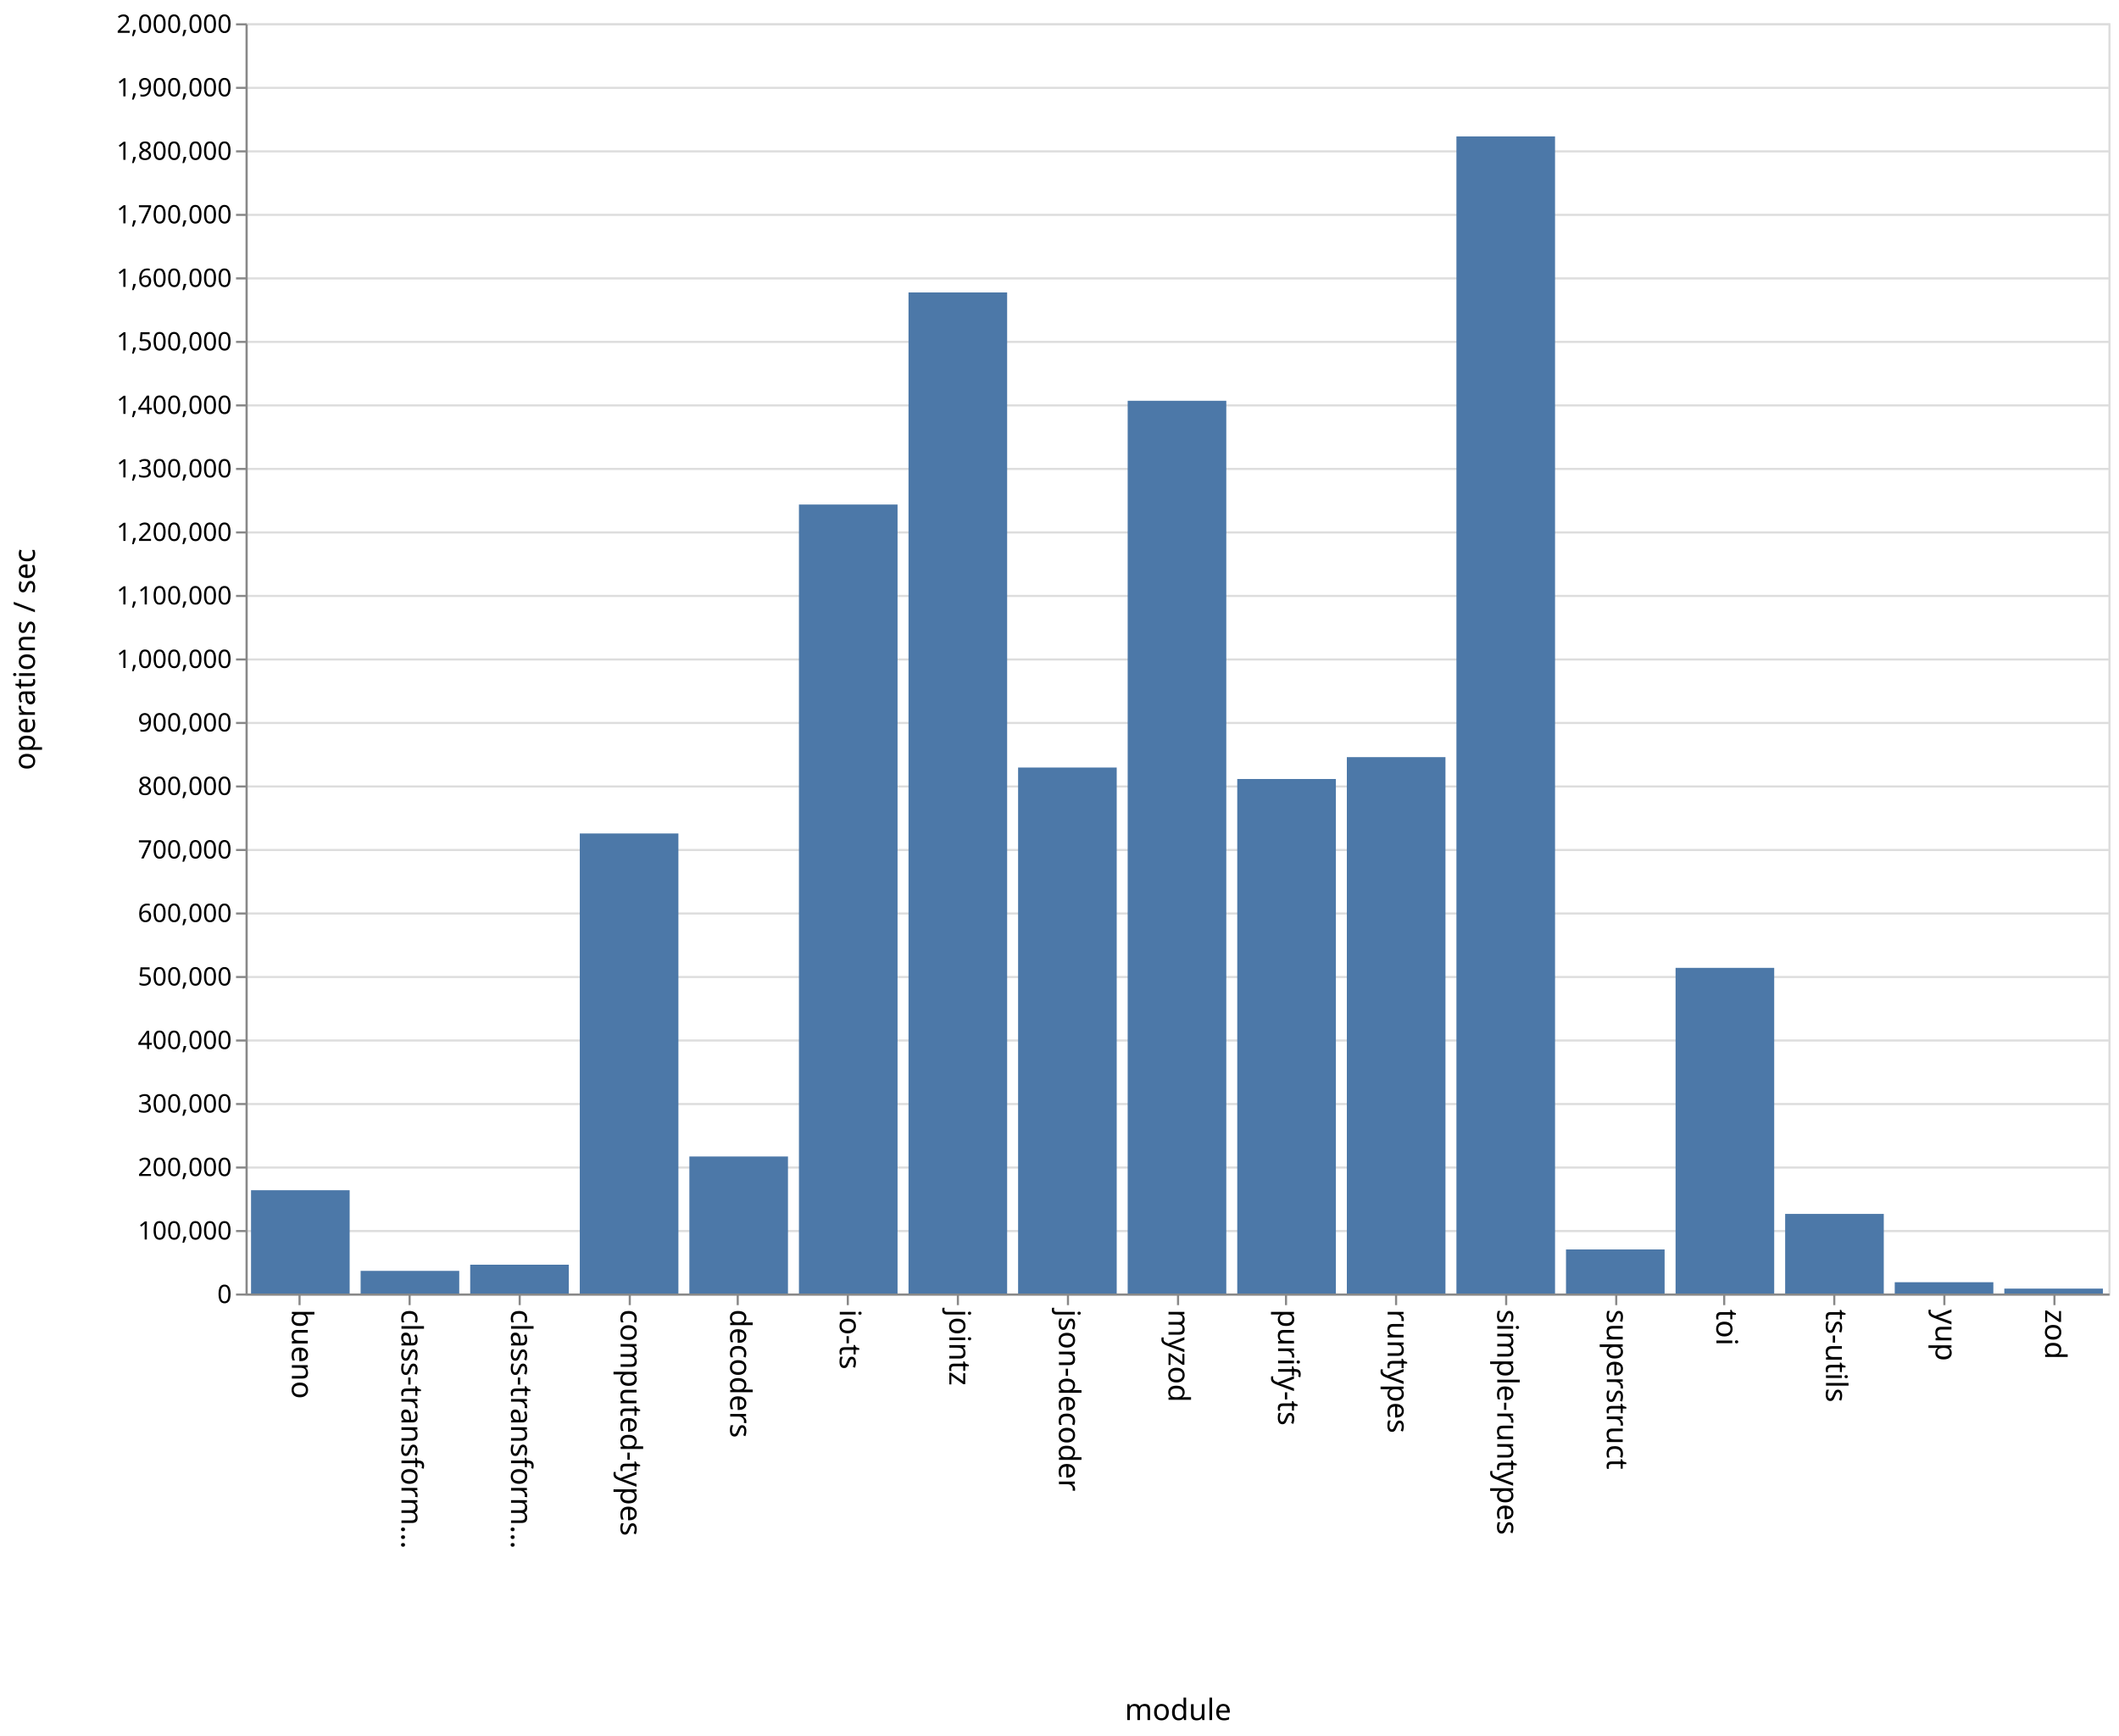
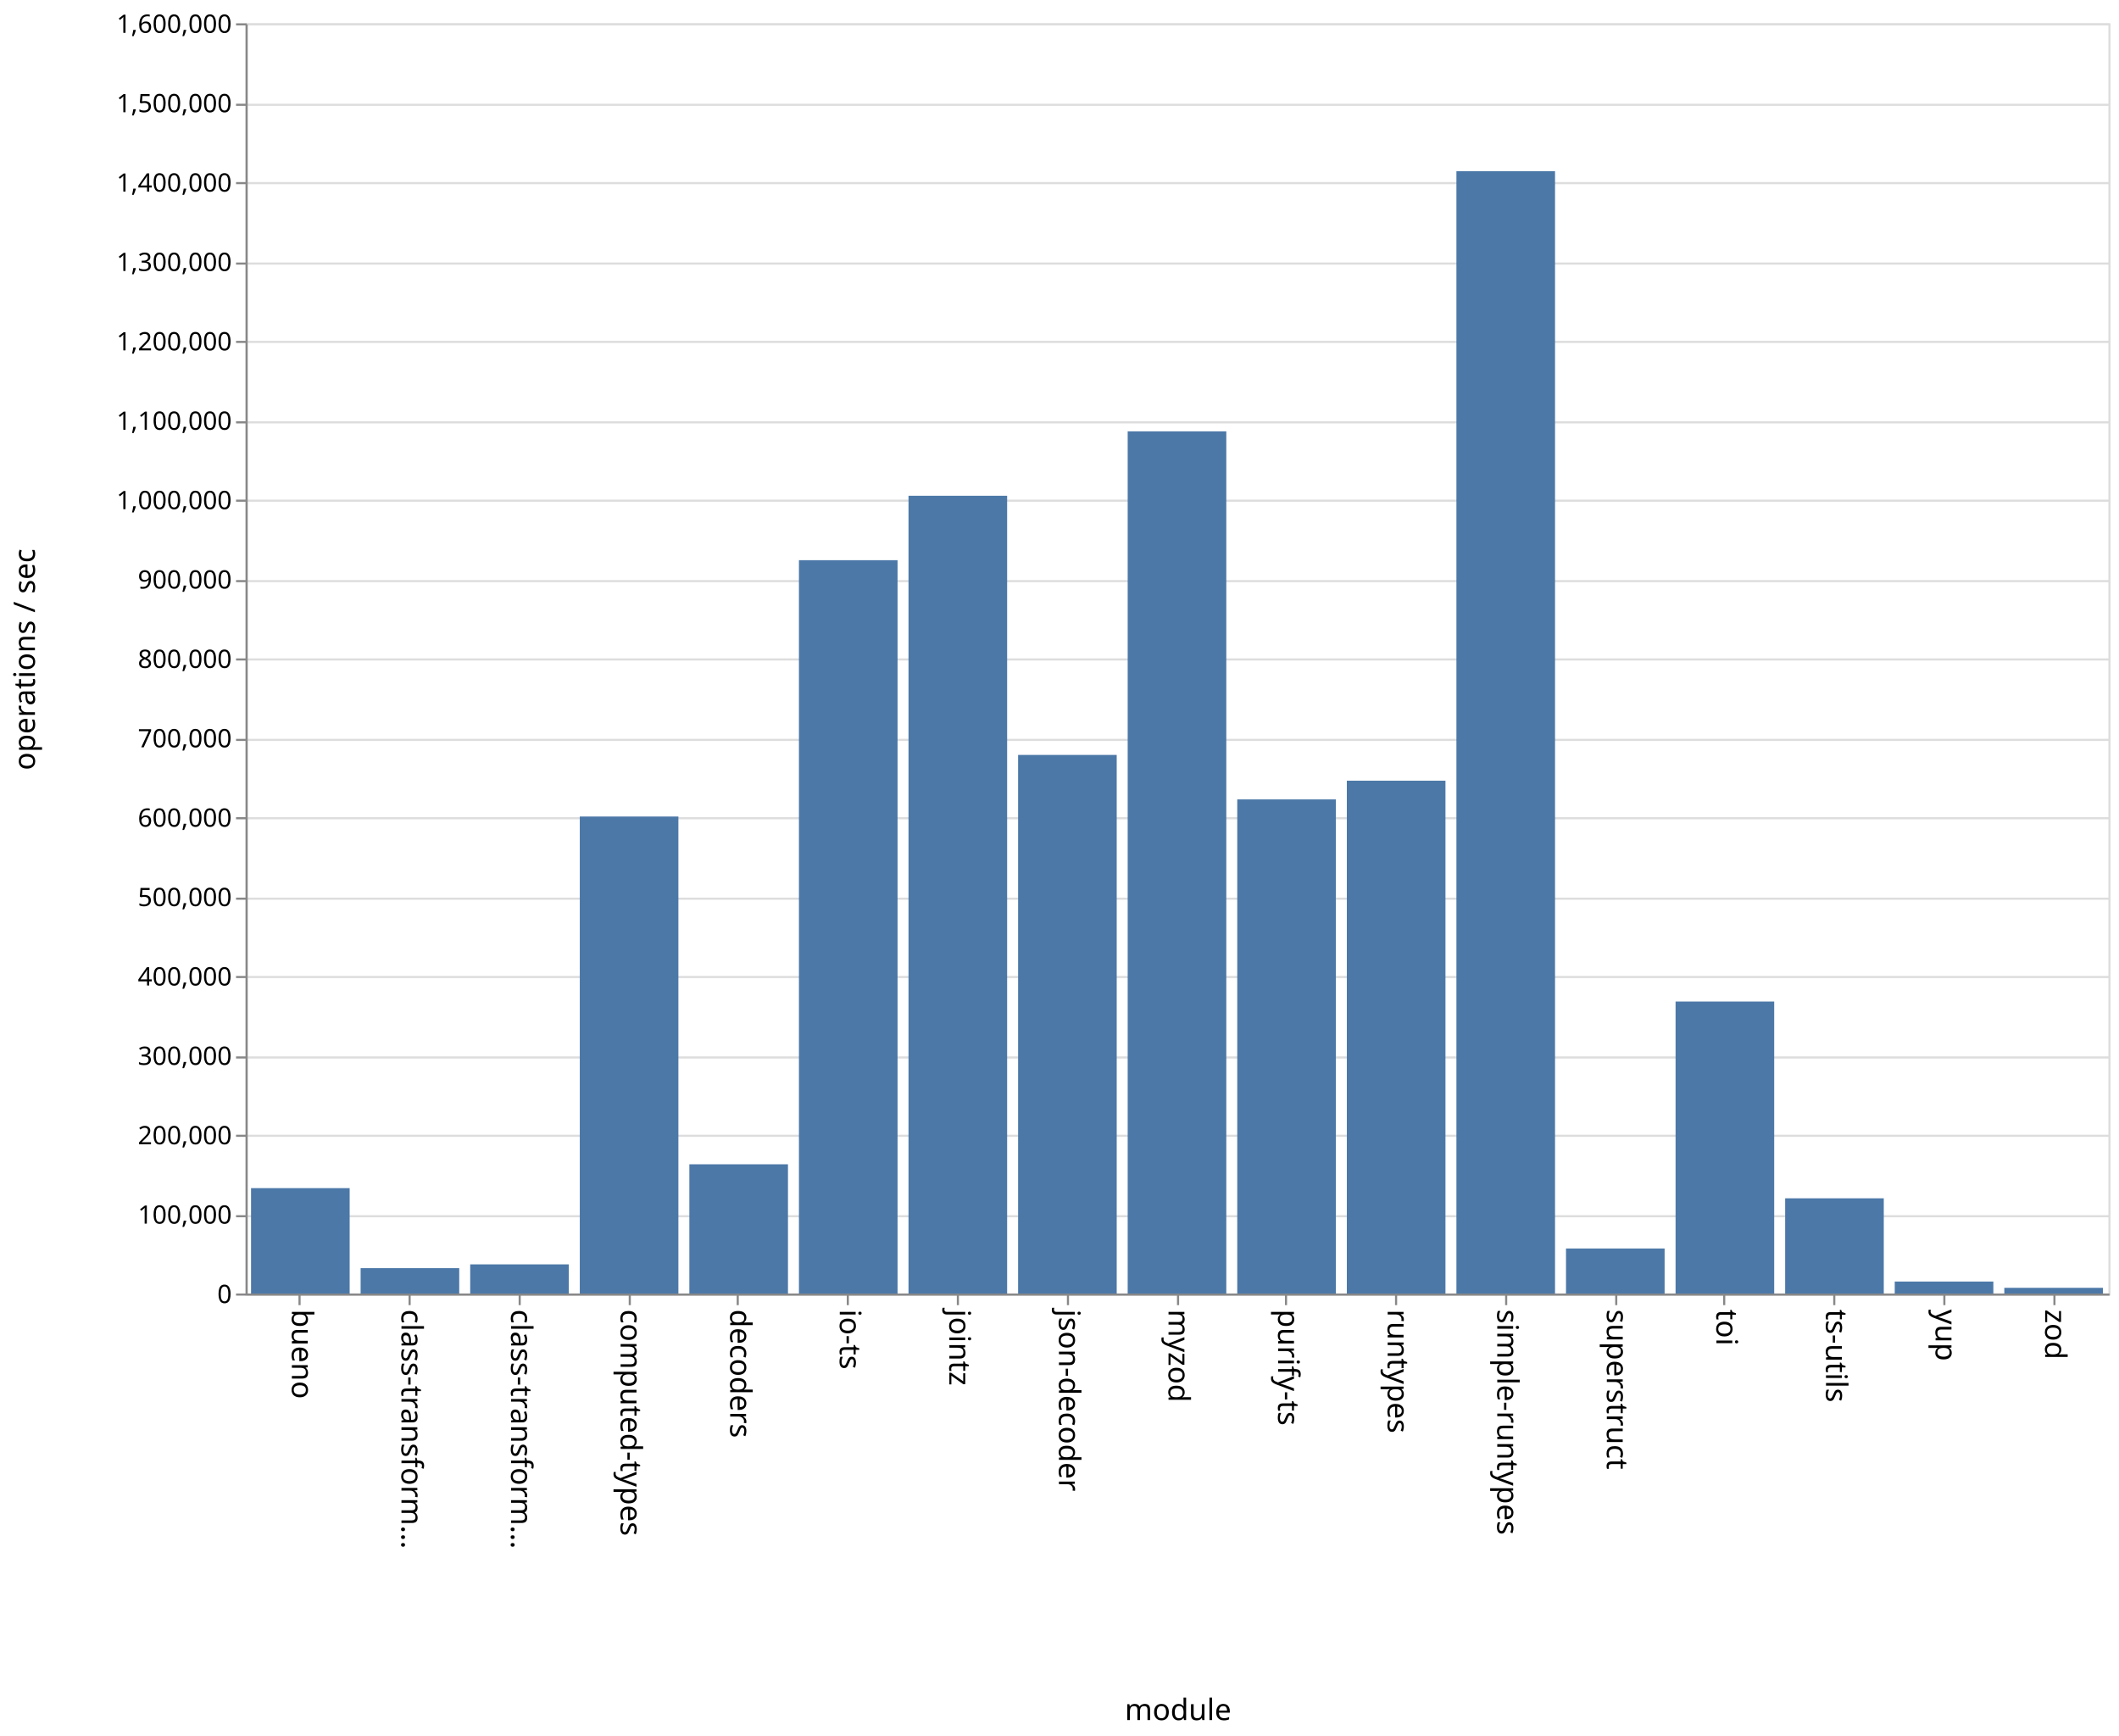
<svg xmlns="http://www.w3.org/2000/svg" class="marks" width="1001" height="820">
  <path fill="#fff" d="M0 0h1001v820H0z" />
  <g class="mark-group role-frame root" aria-roledescription="group mark container" fill="none" stroke-miterlimit="10">
    <path class="background" aria-hidden="true" d="M116.5 11.5h880v600h-880z" stroke="#ddd" />
-     <g class="mark-group role-axis" aria-roledescription="axis" aria-label="Y-axis for a linear scale with values from 0 to 2,000,000">
+     <g class="mark-group role-axis" aria-roledescription="axis" aria-label="Y-axis for a linear scale with values from 0 to 1,600,000">
      <path class="background" aria-hidden="true" d="M116.5 11.5z" pointer-events="none" />
      <g class="mark-rule role-axis-grid" pointer-events="none" stroke="#ddd">
-         <path d="M116.5 611.5h880M116.5 581.5h880M116.5 551.5h880M116.5 521.5h880M116.5 491.5h880M116.5 461.5h880M116.5 431.5h880M116.5 401.5h880M116.5 371.5h880M116.5 341.5h880M116.5 311.5h880M116.5 281.5h880M116.5 251.5h880M116.5 221.5h880M116.5 191.5h880M116.5 161.5h880M116.5 131.5h880M116.5 101.5h880M116.5 71.5h880M116.5 41.5h880M116.5 11.5h880" />
+         <path d="M116.5 611.5h880M116.5 574.5h880M116.5 536.5h880M116.5 499.5h880M116.5 461.5h880M116.5 424.5h880M116.5 386.5h880M116.5 349.5h880M116.5 311.5h880M116.5 274.5h880M116.5 236.5h880M116.5 199.5h880M116.5 161.5h880M116.5 124.5h880M116.5 86.5h880M116.5 49.5h880M116.5 11.5h880" />
      </g>
    </g>
    <g class="mark-group role-axis" aria-roledescription="axis" aria-label="X-axis titled 'module' for a discrete scale with 17 values: bueno, class-transformer-validator-async, class-transformer-validator-sync, computed-types, decoders, ending with zod">
      <path class="background" aria-hidden="true" d="M116.5 611.5z" pointer-events="none" />
      <g class="mark-rule role-axis-tick" pointer-events="none" stroke="#888">
        <path d="M141.5 611.5v5M193.5 611.5v5M245.5 611.5v5M297.5 611.5v5M348.5 611.5v5M400.5 611.5v5M452.5 611.5v5M504.5 611.5v5M556.5 611.5v5M607.5 611.5v5M659.5 611.5v5M711.5 611.5v5M763.5 611.5v5M814.5 611.5v5M866.5 611.5v5M918.5 611.5v5M970.5 611.5v5" />
      </g>
      <g class="mark-text role-axis-label" pointer-events="none" font-family="sans-serif" font-size="14" fill="#000">
        <text transform="rotate(90 -240.309 378.191)">
                    bueno
                </text>
        <text transform="rotate(90 -214.426 404.074)">
                    class-transform…
                </text>
        <text transform="rotate(90 -188.544 429.956)">
                    class-transform…
                </text>
        <text transform="rotate(90 -162.662 455.838)">
                    computed-types
                </text>
        <text transform="rotate(90 -136.78 481.72)">
                    decoders
                </text>
        <text transform="rotate(90 -110.897 507.603)">
                    io-ts
                </text>
        <text transform="rotate(90 -85.015 533.485)">
                    jointz
                </text>
        <text transform="rotate(90 -59.132 559.368)">
                    json-decoder
                </text>
        <text transform="rotate(90 -33.25 585.25)">
                    myzod
                </text>
        <text transform="rotate(90 -7.368 611.132)">
                    purify-ts
                </text>
        <text transform="rotate(90 18.515 637.015)">
                    runtypes
                </text>
        <text transform="rotate(90 44.397 662.897)">
                    simple-runtypes
                </text>
        <text transform="rotate(90 70.28 688.78)">
                    superstruct
                </text>
        <text transform="rotate(90 96.162 714.662)">
                    toi
                </text>
        <text transform="rotate(90 122.044 740.544)">
                    ts-utils
                </text>
        <text transform="rotate(90 147.926 766.426)">
                    yup
                </text>
        <text transform="rotate(90 173.809 792.309)">
                    zod
                </text>
      </g>
      <path stroke="#888" d="M116.5 611.5h880" pointer-events="none" />
      <text text-anchor="middle" transform="translate(556.5 812.5)" font-family="sans-serif" font-size="14" fill="#000" pointer-events="none">
                module
            </text>
    </g>
-     <g class="mark-group role-axis" aria-roledescription="axis" aria-label="Y-axis titled 'operations / sec' for a linear scale with values from 0 to 2,000,000">
+     <g class="mark-group role-axis" aria-roledescription="axis" aria-label="Y-axis titled 'operations / sec' for a linear scale with values from 0 to 1,600,000">
      <path class="background" aria-hidden="true" d="M116.5 11.5z" pointer-events="none" />
      <g class="mark-rule role-axis-tick" pointer-events="none" stroke="#888">
-         <path d="M116.5 611.5h-5M116.5 581.5h-5M116.5 551.5h-5M116.5 521.5h-5M116.5 491.5h-5M116.5 461.5h-5M116.5 431.5h-5M116.5 401.5h-5M116.5 371.5h-5M116.5 341.5h-5M116.5 311.5h-5M116.5 281.5h-5M116.5 251.5h-5M116.5 221.5h-5M116.5 191.5h-5M116.5 161.5h-5M116.5 131.5h-5M116.5 101.5h-5M116.5 71.5h-5M116.5 41.5h-5M116.5 11.5h-5" />
+         <path d="M116.5 611.5h-5M116.5 574.5h-5M116.5 536.5h-5M116.5 499.5h-5M116.5 461.5h-5M116.5 424.5h-5M116.5 386.5h-5M116.5 349.5h-5M116.5 311.5h-5M116.5 274.5h-5M116.5 236.5h-5M116.5 199.5h-5M116.5 161.5h-5M116.5 124.5h-5M116.5 86.5h-5M116.5 49.5h-5M116.5 11.5h-5" />
      </g>
      <g class="mark-text role-axis-label" pointer-events="none" text-anchor="end" font-family="sans-serif" font-size="12" fill="#000">
        <text transform="translate(109.5 615.5)">
                    0
                </text>
-         <text transform="translate(109.5 585.5)">
+         <text transform="translate(109.5 578)">
                    100,000
                </text>
-         <text transform="translate(109.5 555.5)">
+         <text transform="translate(109.5 540.5)">
                    200,000
                </text>
-         <text transform="translate(109.5 525.5)">
+         <text transform="translate(109.5 503)">
                    300,000
                </text>
-         <text transform="translate(109.5 495.5)">
+         <text transform="translate(109.5 465.5)">
                    400,000
                </text>
-         <text transform="translate(109.5 465.5)">
+         <text transform="translate(109.5 428)">
                    500,000
                </text>
-         <text transform="translate(109.5 435.5)">
+         <text transform="translate(109.5 390.5)">
                    600,000
                </text>
-         <text transform="translate(109.5 405.5)">
+         <text transform="translate(109.5 353)">
                    700,000
                </text>
-         <text transform="translate(109.5 375.5)">
+         <text transform="translate(109.5 315.5)">
                    800,000
                </text>
-         <text transform="translate(109.5 345.5)">
+         <text transform="translate(109.5 278)">
                    900,000
                </text>
-         <text transform="translate(109.5 315.5)">
+         <text transform="translate(109.5 240.5)">
                    1,000,000
                </text>
-         <text transform="translate(109.5 285.5)">
+         <text transform="translate(109.5 203)">
                    1,100,000
                </text>
-         <text transform="translate(109.5 255.5)">
+         <text transform="translate(109.5 165.5)">
                    1,200,000
                </text>
-         <text transform="translate(109.5 225.5)">
+         <text transform="translate(109.5 128)">
                    1,300,000
                </text>
-         <text transform="translate(109.5 195.5)">
+         <text transform="translate(109.5 90.5)">
                    1,400,000
                </text>
-         <text transform="translate(109.5 165.5)">
+         <text transform="translate(109.5 53)">
                    1,500,000
                </text>
-         <text transform="translate(109.5 135.5)">
+         <text transform="translate(109.5 15.5)">
                    1,600,000
-                 </text>
-         <text transform="translate(109.5 105.5)">
-                     1,700,000
-                 </text>
-         <text transform="translate(109.5 75.5)">
-                     1,800,000
-                 </text>
-         <text transform="translate(109.5 45.5)">
-                     1,900,000
-                 </text>
-         <text transform="translate(109.5 15.5)">
-                     2,000,000
                </text>
      </g>
      <path stroke="#888" d="M116.5 611.5v-600" pointer-events="none" />
      <text text-anchor="middle" transform="rotate(-90 164 147.5)" font-family="sans-serif" font-size="14" fill="#000" pointer-events="none">
                operations / sec
            </text>
    </g>
    <g class="mark-rect role-mark marks" aria-roledescription="rect mark container" fill="#4c78a8">
-       <path d="M118.588 562.208h46.588V611h-46.588zM170.353 600.313h46.588V611h-46.588zM222.118 597.402h46.588V611h-46.588zM273.882 393.687h46.589V611h-46.589zM325.647 546.274h46.588V611h-46.588zM377.412 238.33H424V611h-46.588zM429.176 138.145h46.589V611h-46.589zM480.941 362.541h46.588V611h-46.588zM532.706 189.315h46.588V611h-46.588zM584.47 367.96h46.589V611H584.47zM636.235 357.644h46.589V611h-46.589zM688 64.43h46.588V611H688zM739.765 590.2h46.588V611h-46.588zM791.53 457.17h46.588V611h-46.589zM843.294 573.407h46.588V611h-46.588zM895.059 605.662h46.588V611H895.06zM946.824 608.7h46.588v2.3h-46.588z" />
+       <path d="M118.588 561.22h46.588V611h-46.588zM170.353 599.024h46.588V611h-46.588zM222.118 597.248h46.588V611h-46.588zM273.882 385.694h46.589V611h-46.589zM325.647 549.964h46.588V611h-46.588zM377.412 264.614H424V611h-46.588zM429.176 234.182h46.589V611h-46.589zM480.941 356.598h46.588V611h-46.588zM532.706 203.747h46.588V611h-46.588zM584.47 377.596h46.589V611H584.47zM636.235 368.766h46.589V611h-46.589zM688 80.879h46.588V611H688zM739.765 589.73h46.588V611h-46.588zM791.53 473.086h46.588V611h-46.589zM843.294 566.035h46.588V611h-46.588zM895.059 605.364h46.588V611H895.06zM946.824 608.304h46.588V611h-46.588z" />
    </g>
  </g>
</svg>
